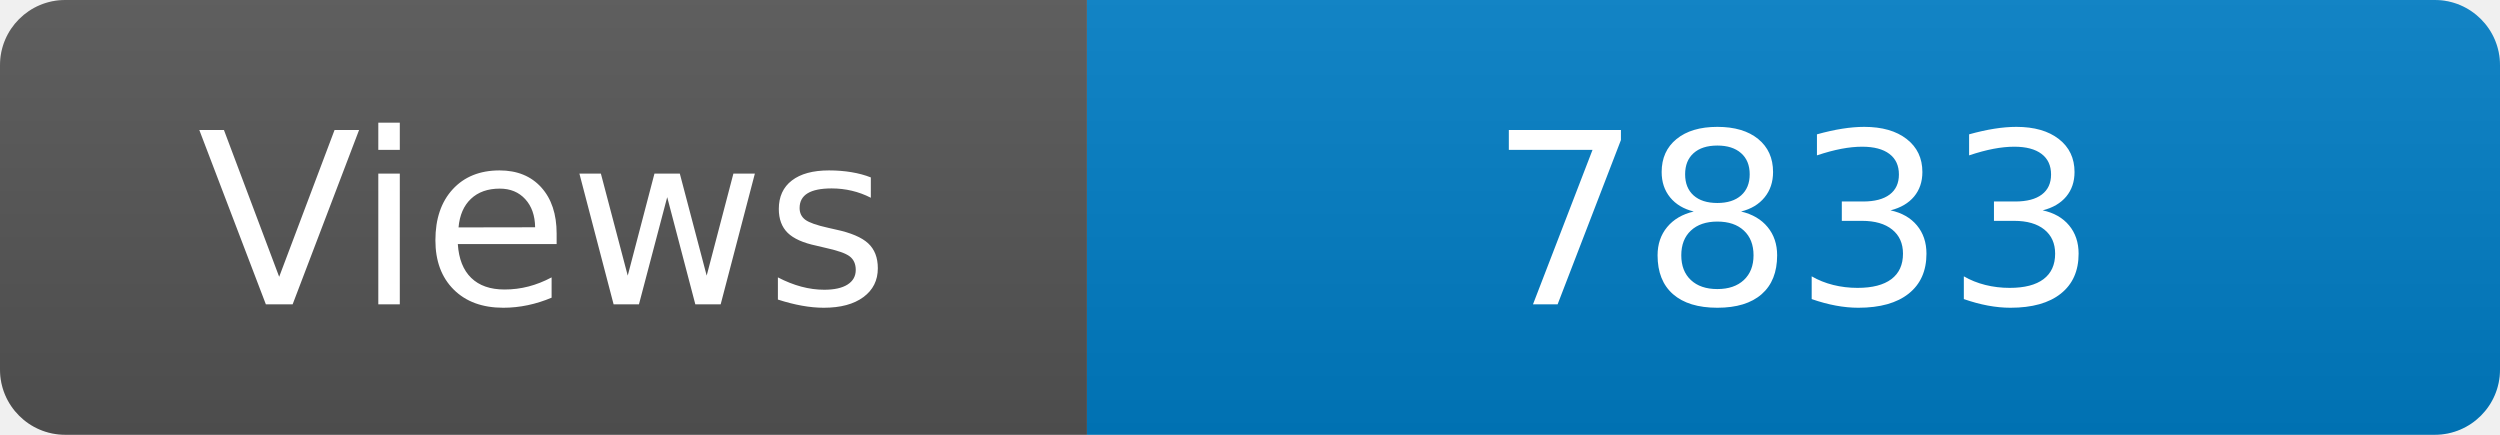
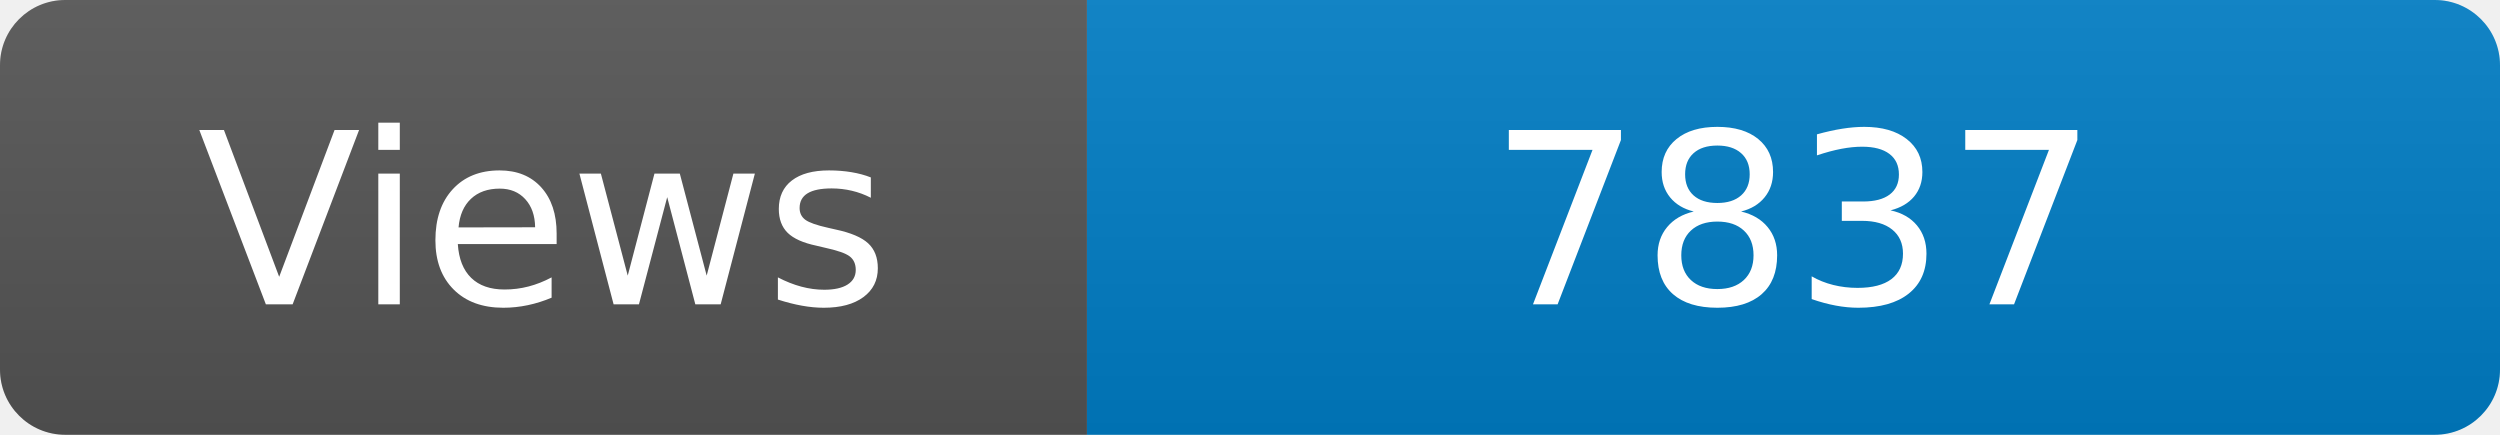
<svg xmlns="http://www.w3.org/2000/svg" width="115" height="20" role="img" aria-label="Maintained?: yes">
  <linearGradient id="s" x2="0" y2="100%">
    <stop offset="0" stop-color="#bbb" stop-opacity=".1" />
    <stop offset="1" stop-opacity=".1" />
  </linearGradient>
  <clipPath id="r">
    <rect width="115" height="20" rx="3" fill="#fff" />
  </clipPath>
  <g clip-path="url(#r)">
    <rect width="50" height="20" fill="#555" />
    <rect x="50" width="160" height="20" fill="#007ec6" />
    <rect width="115" height="20" fill="url(#s)" />
  </g>
  <g fill="#fff" text-anchor="middle" font-family="Verdana,Geneva,DejaVu Sans,sans-serif" font-size="110">
    <text x="250" y="140" transform="scale(.1)" fill="#fff">Views</text>
-     <text x="825" y="140" transform="scale(.1)" fill="#fff">7833</text>
+     <text x="825" y="140" transform="scale(.1)" fill="#fff">7837</text>
  </g>
</svg>
